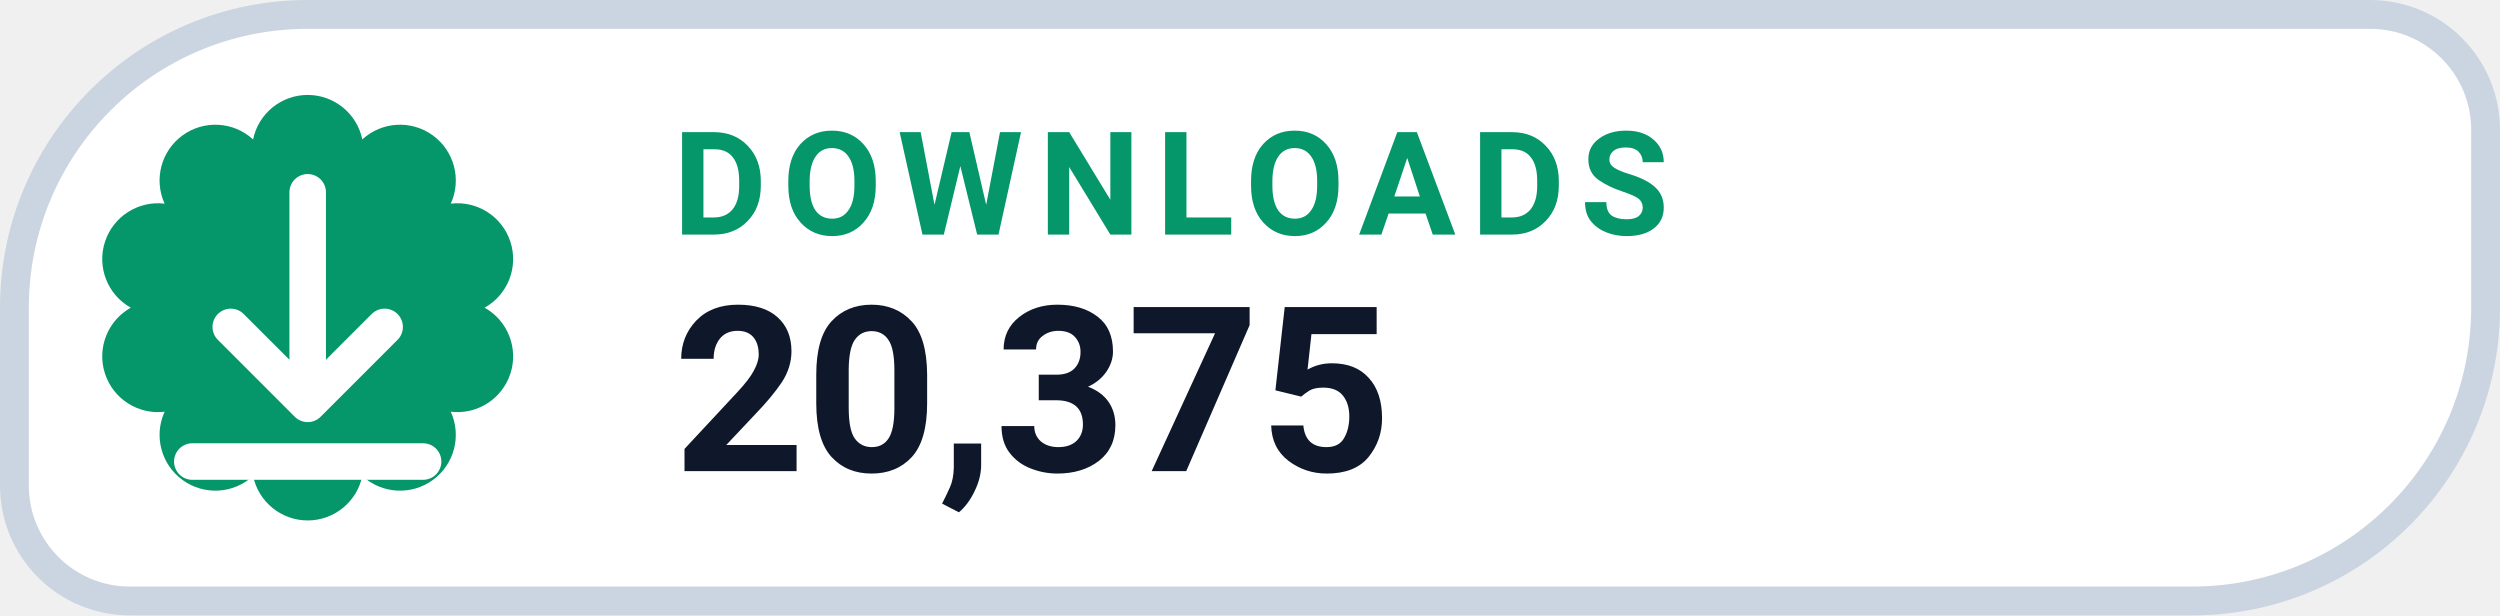
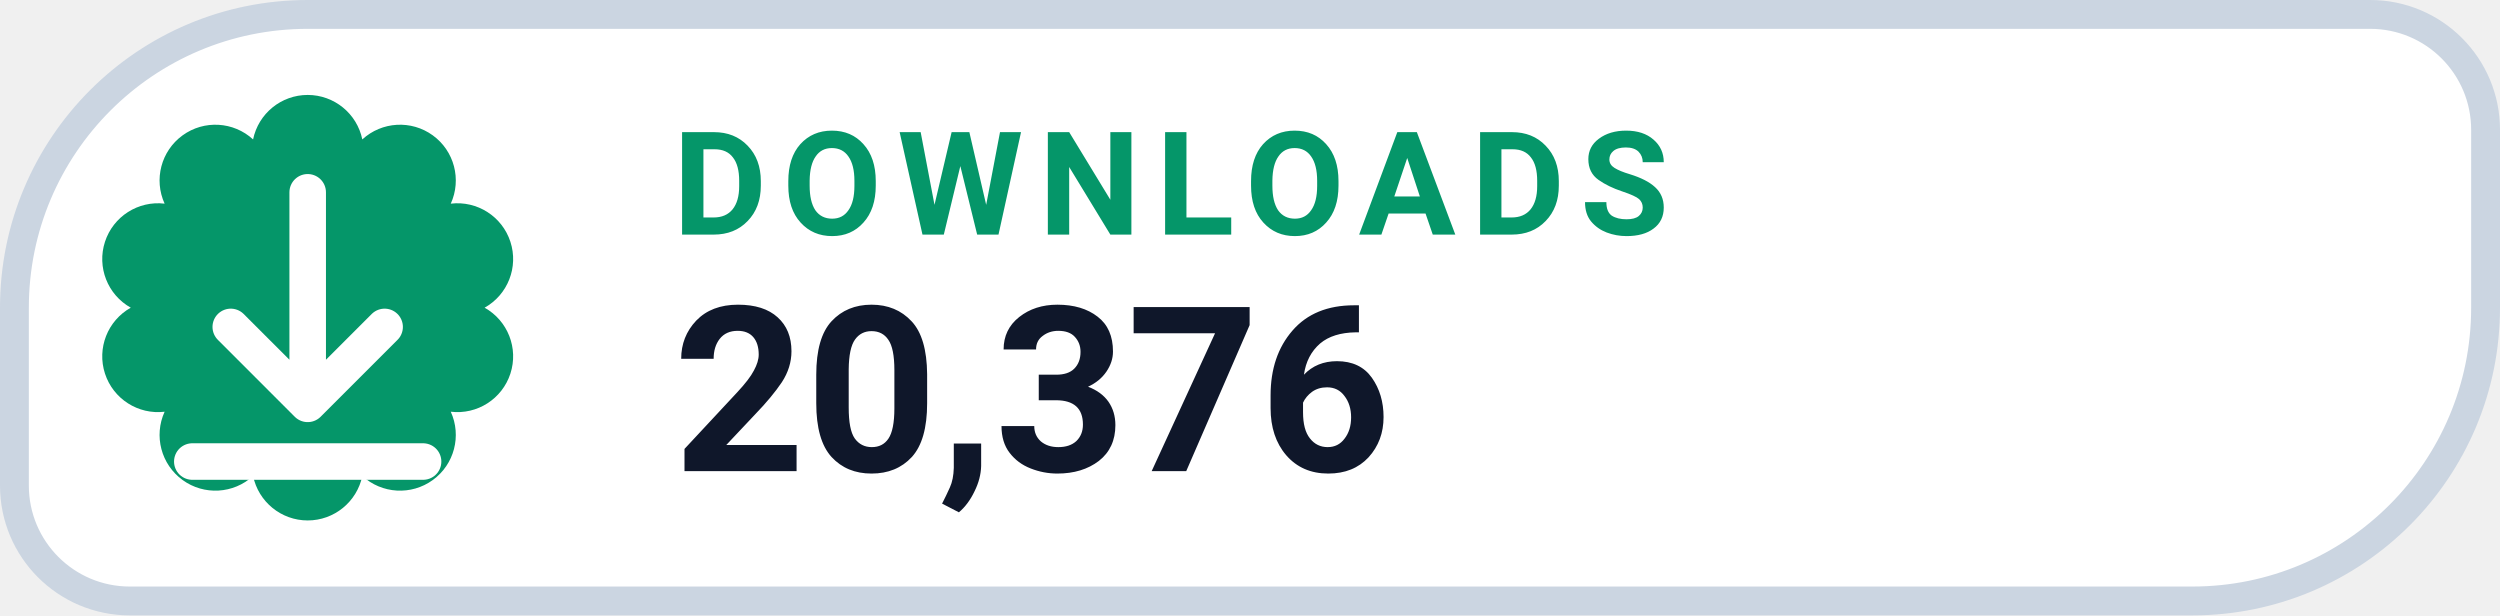
- <svg xmlns="http://www.w3.org/2000/svg" width="130" height="32" viewBox="0 0 130 32" role="img" aria-label="DOWNLOADS 20,375">
+ <svg xmlns="http://www.w3.org/2000/svg" width="130" height="32" viewBox="0 0 130 32" role="img" aria-label="DOWNLOADS 20,376">
  <path d="M 16.00 0.75 H 123.25 A 6.00 6.00 0 0 1 129.25 6.75 V 16.00 A 15.25 15.25 0 0 1 114.00 31.25 H 6.75 A 6.00 6.00 0 0 1 0.75 25.25 V 16.00 A 15.25 15.25 0 0 1 16.00 0.75 Z" fill="#FFFFFF" stroke="#CBD5E1" stroke-width="1.5" />
  <path d="M 13.16 7.25 A 2.90 2.90 0 0 1 18.84 7.25 A 2.90 2.90 0 0 1 23.44 10.59 A 2.90 2.90 0 0 1 25.20 16.00 A 2.90 2.90 0 0 1 23.44 21.41 A 2.90 2.90 0 0 1 18.84 24.75 A 2.90 2.90 0 0 1 13.16 24.75 A 2.90 2.90 0 0 1 8.56 21.41 A 2.90 2.90 0 0 1 6.80 16.00 A 2.90 2.90 0 0 1 8.56 10.59 A 2.90 2.90 0 0 1 13.16 7.25 Z" fill="#059669" />
  <g transform="translate(16 16)" style="color:#FFFFFF;">
    <path d="M0 -6 v11 m0 0 l4 -4 m-4 4 l-4 -4 M-6 8 h12" fill="none" stroke="currentColor" stroke-width="1.9" stroke-linecap="round" stroke-linejoin="round" />
  </g>
  <text x="35" y="12.2" fill="#059669" font-family="-apple-system,BlinkMacSystemFont,'Segoe UI',Roboto,Helvetica,Arial,sans-serif" font-size="7.5" font-weight="700" letter-spacing=".8">DOWNLOADS</text>
-   <text x="35" y="24.5" fill="#0F172A" font-family="-apple-system,BlinkMacSystemFont,'Segoe UI',Roboto,Helvetica,Arial,sans-serif" font-size="12" font-weight="750">20,375</text>
+   <text x="35" y="24.5" fill="#0F172A" font-family="-apple-system,BlinkMacSystemFont,'Segoe UI',Roboto,Helvetica,Arial,sans-serif" font-size="12" font-weight="750">20,376</text>
</svg>
